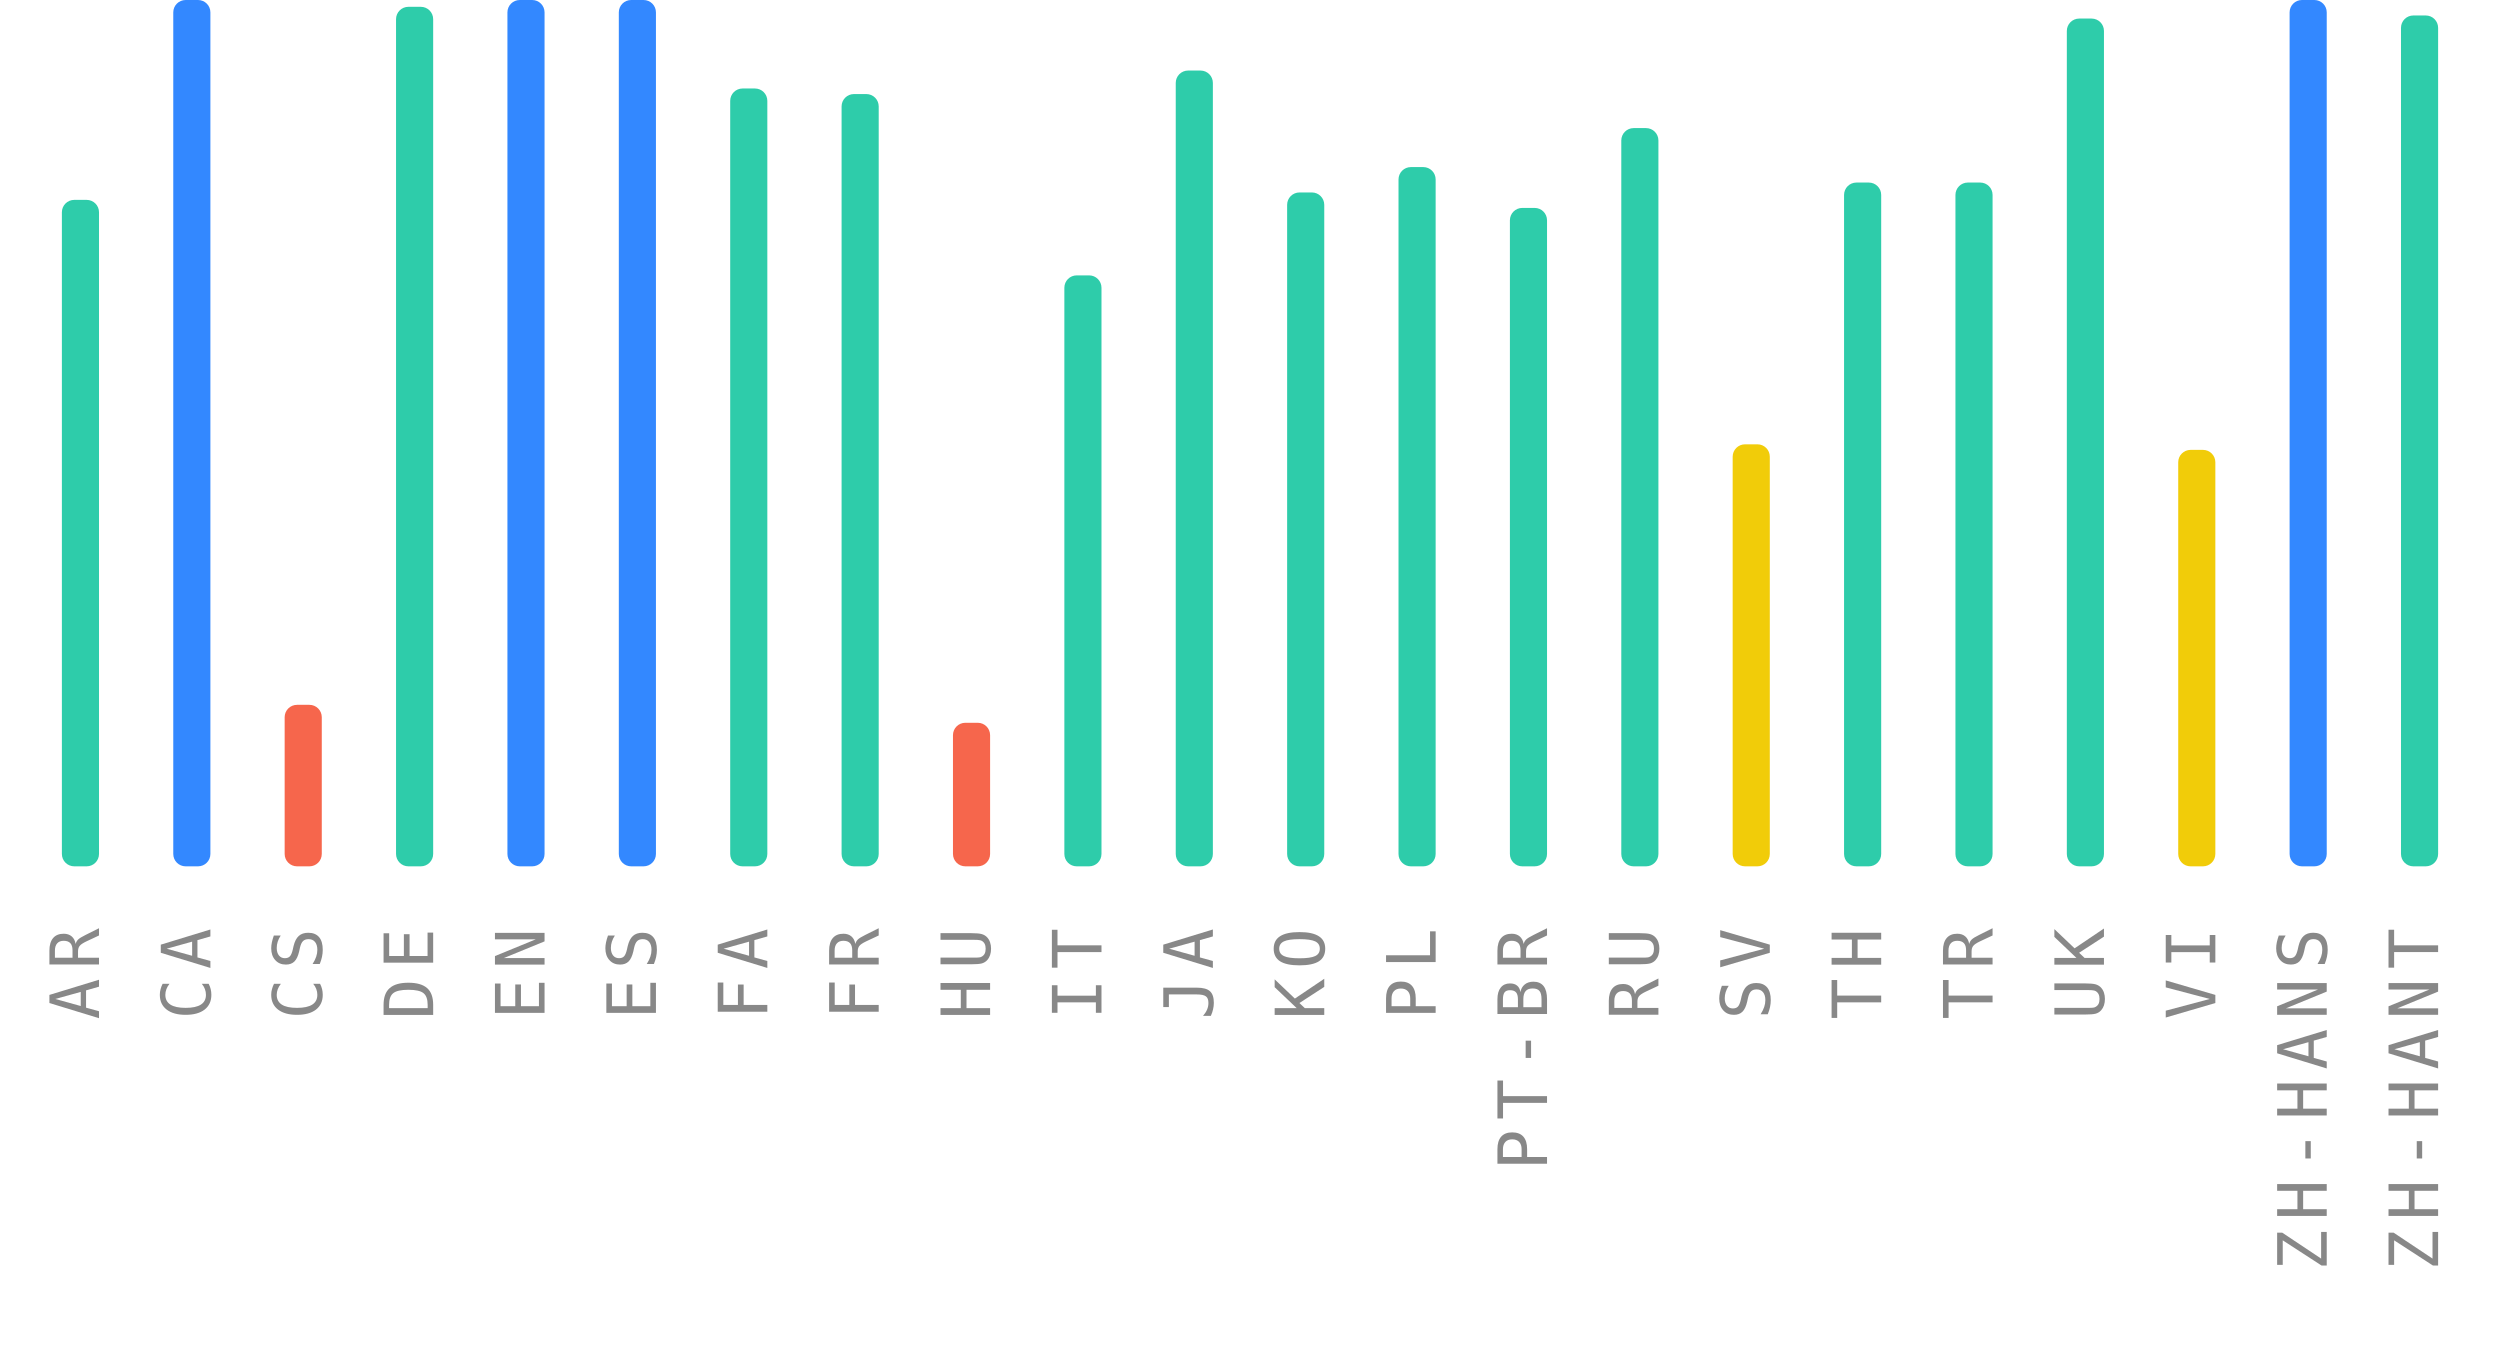
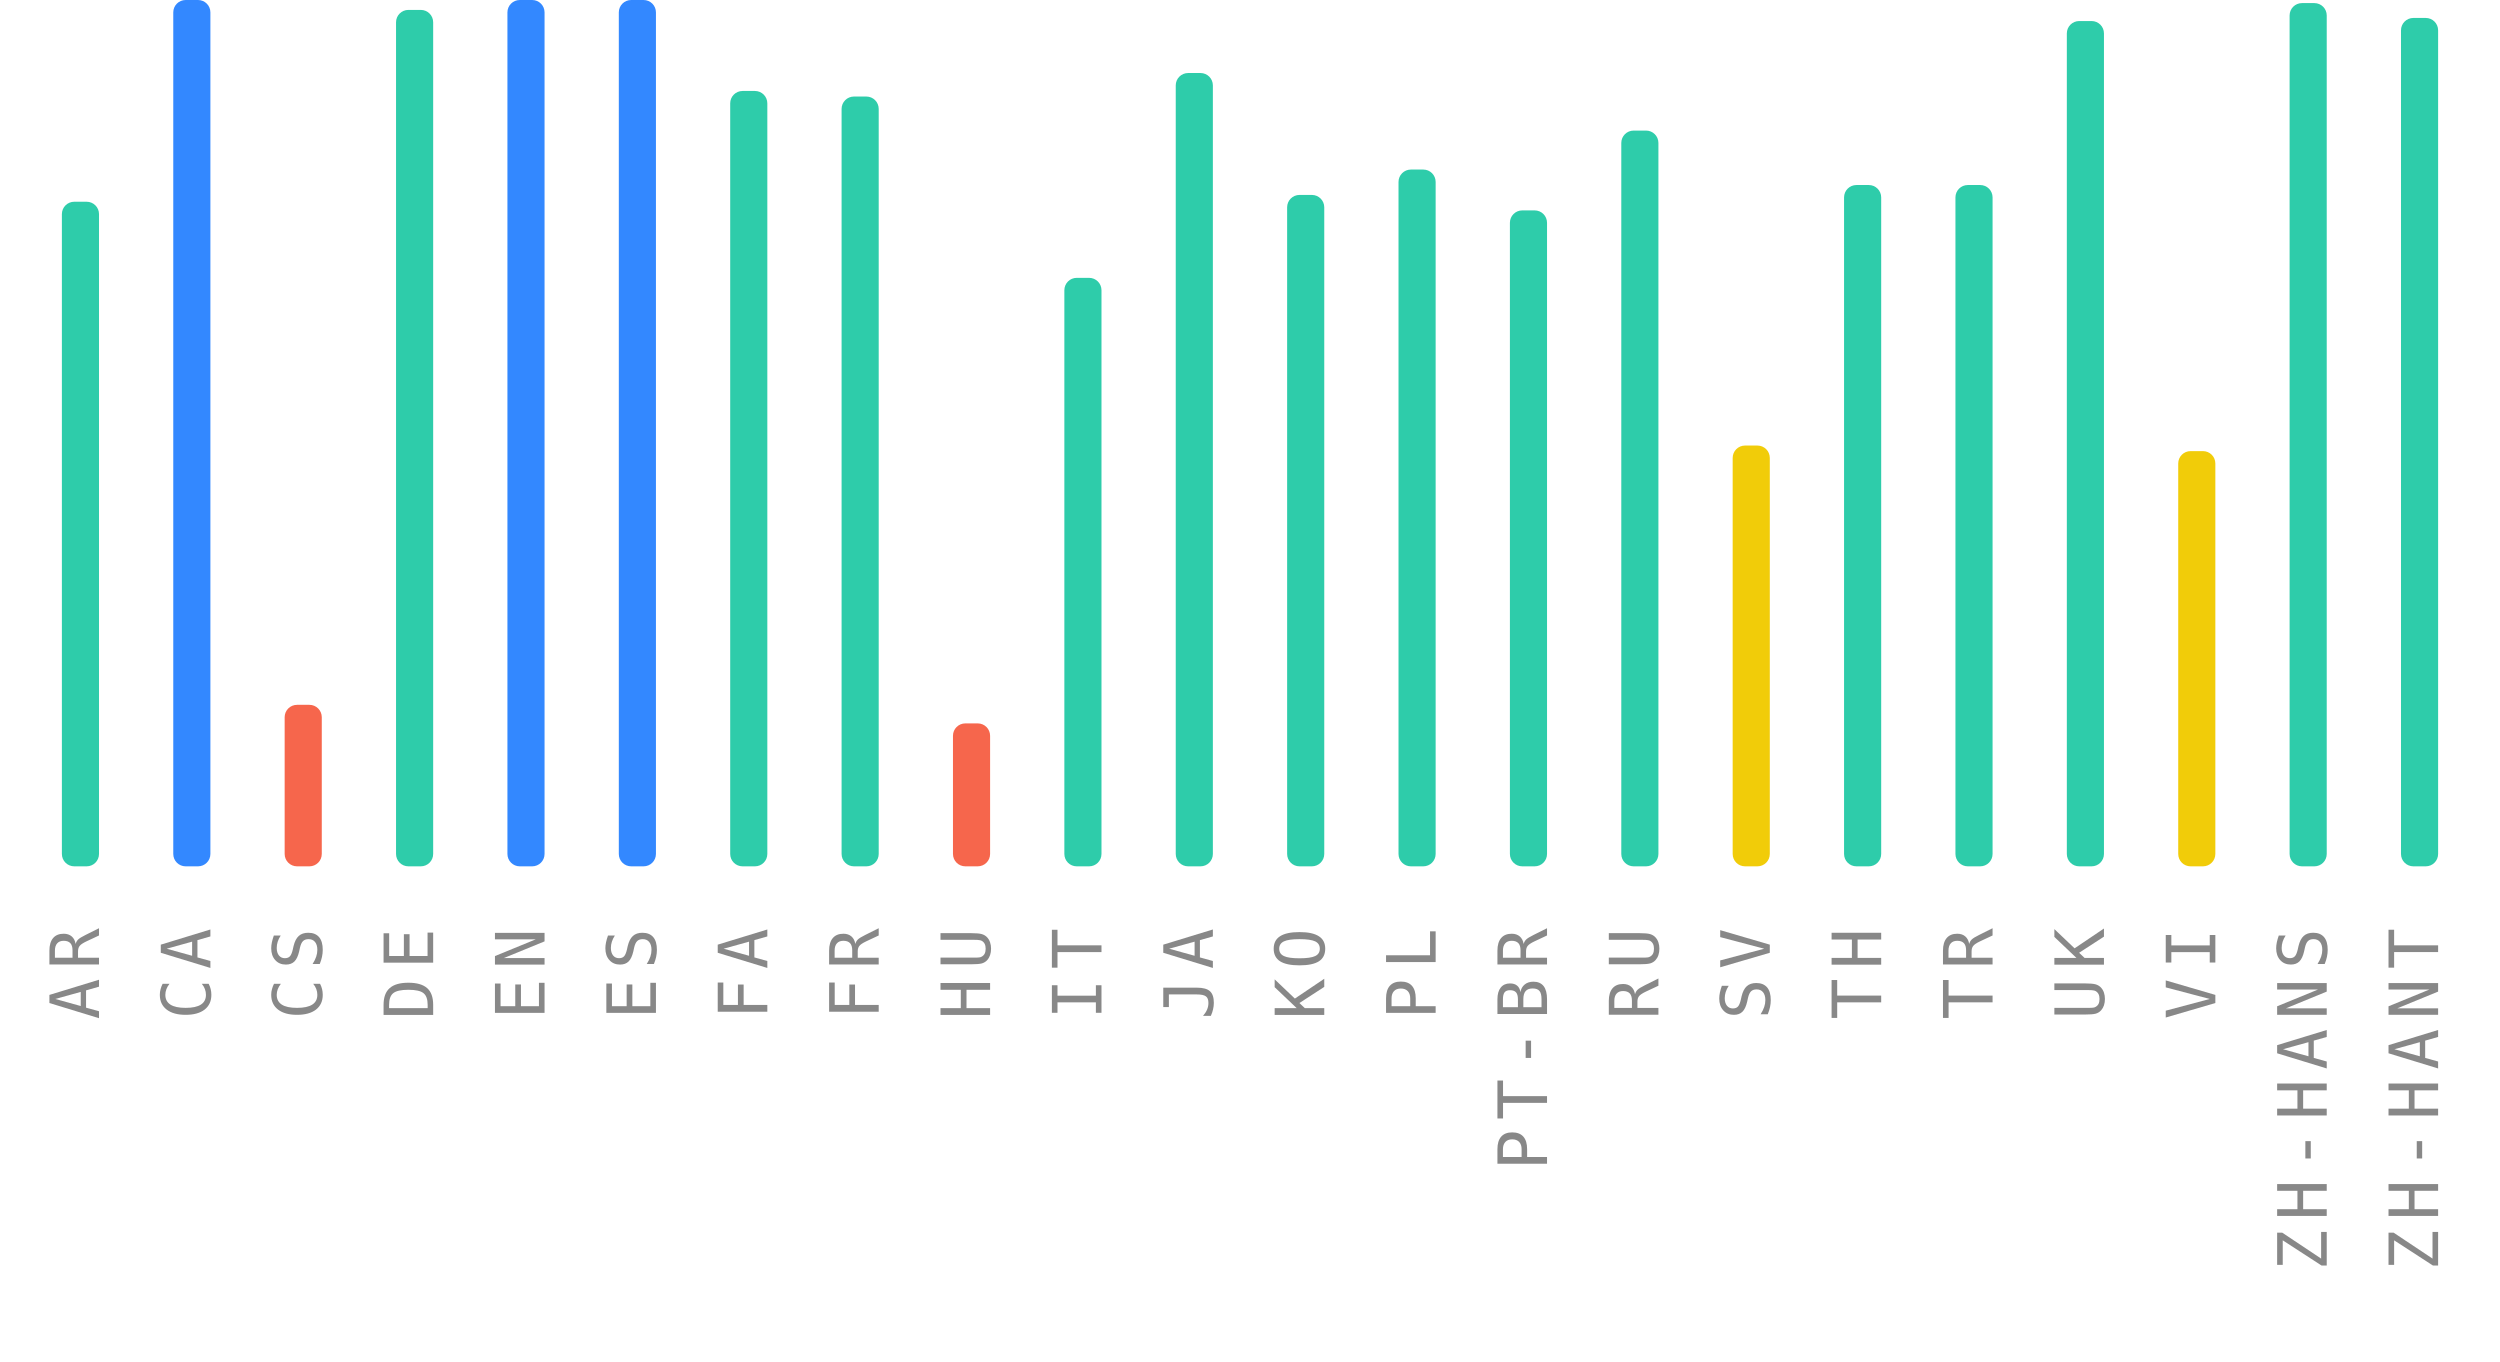
<svg xmlns="http://www.w3.org/2000/svg" width="404" height="220">
  <g>
    <text style="font-size: 11px; font-family: monospace; letter-spacing: 1.5px; fill: #888; text-anchor: end;" x="-150" y="16" transform="rotate(-90)">AR</text>
-     <rect style="fill: #2eccaa;" height="107.7" width="6" rx="2" y="32.3" x="10" />
+     <rect style="fill: #2eccaa;" height="107.4" width="6" rx="2" y="32.6" x="10" />
    <text style="font-size: 11px; font-family: monospace; letter-spacing: 1.5px; fill: #888; text-anchor: end;" x="-150" y="34" transform="rotate(-90)">CA</text>
    <rect style="fill: #3388ff;" height="140" width="6" rx="2" y="0" x="28" />
    <text style="font-size: 11px; font-family: monospace; letter-spacing: 1.5px; fill: #888; text-anchor: end;" x="-150" y="52" transform="rotate(-90)">CS</text>
    <rect style="fill: #f6664c;" height="26.1" width="6" rx="2" y="113.9" x="46" />
    <text style="font-size: 11px; font-family: monospace; letter-spacing: 1.5px; fill: #888; text-anchor: end;" x="-150" y="70" transform="rotate(-90)">DE</text>
-     <rect style="fill: #2eccaa;" height="138.9" width="6" rx="2" y="1.1" x="64" />
+     <rect style="fill: #2eccaa;" height="138.4" width="6" rx="2" y="1.6" x="64" />
    <text style="font-size: 11px; font-family: monospace; letter-spacing: 1.5px; fill: #888; text-anchor: end;" x="-150" y="88" transform="rotate(-90)">EN</text>
    <rect style="fill: #3388ff;" height="140" width="6" rx="2" y="0" x="82" />
    <text style="font-size: 11px; font-family: monospace; letter-spacing: 1.5px; fill: #888; text-anchor: end;" x="-150" y="106" transform="rotate(-90)">ES</text>
    <rect style="fill: #3388ff;" height="140" width="6" rx="2" y="0" x="100" />
    <text style="font-size: 11px; font-family: monospace; letter-spacing: 1.5px; fill: #888; text-anchor: end;" x="-150" y="124" transform="rotate(-90)">FA</text>
-     <rect style="fill: #2eccaa;" height="125.7" width="6" rx="2" y="14.3" x="118" />
+     <rect style="fill: #2eccaa;" height="125.3" width="6" rx="2" y="14.7" x="118" />
    <text style="font-size: 11px; font-family: monospace; letter-spacing: 1.5px; fill: #888; text-anchor: end;" x="-150" y="142" transform="rotate(-90)">FR</text>
-     <rect style="fill: #2eccaa;" height="124.8" width="6" rx="2" y="15.2" x="136" />
+     <rect style="fill: #2eccaa;" height="124.4" width="6" rx="2" y="15.6" x="136" />
    <text style="font-size: 11px; font-family: monospace; letter-spacing: 1.5px; fill: #888; text-anchor: end;" x="-150" y="160" transform="rotate(-90)">HU</text>
-     <rect style="fill: #f6664c;" height="23.2" width="6" rx="2" y="116.8" x="154" />
+     <rect style="fill: #f6664c;" height="23.1" width="6" rx="2" y="116.9" x="154" />
    <text style="font-size: 11px; font-family: monospace; letter-spacing: 1.5px; fill: #888; text-anchor: end;" x="-150" y="178" transform="rotate(-90)">IT</text>
-     <rect style="fill: #2eccaa;" height="95.5" width="6" rx="2" y="44.5" x="172" />
+     <rect style="fill: #2eccaa;" height="95.1" width="6" rx="2" y="44.9" x="172" />
    <text style="font-size: 11px; font-family: monospace; letter-spacing: 1.5px; fill: #888; text-anchor: end;" x="-150" y="196" transform="rotate(-90)">JA</text>
-     <rect style="fill: #2eccaa;" height="128.6" width="6" rx="2" y="11.4" x="190" />
+     <rect style="fill: #2eccaa;" height="128.2" width="6" rx="2" y="11.8" x="190" />
    <text style="font-size: 11px; font-family: monospace; letter-spacing: 1.5px; fill: #888; text-anchor: end;" x="-150" y="214" transform="rotate(-90)">KO</text>
-     <rect style="fill: #2eccaa;" height="108.9" width="6" rx="2" y="31.1" x="208" />
+     <rect style="fill: #2eccaa;" height="108.5" width="6" rx="2" y="31.5" x="208" />
    <text style="font-size: 11px; font-family: monospace; letter-spacing: 1.5px; fill: #888; text-anchor: end;" x="-150" y="232" transform="rotate(-90)">PL</text>
-     <rect style="fill: #2eccaa;" height="113" width="6" rx="2" y="27" x="226" />
+     <rect style="fill: #2eccaa;" height="112.6" width="6" rx="2" y="27.4" x="226" />
    <text style="font-size: 11px; font-family: monospace; letter-spacing: 1.5px; fill: #888; text-anchor: end;" x="-150" y="250" transform="rotate(-90)">PT-BR</text>
-     <rect style="fill: #2eccaa;" height="106.4" width="6" rx="2" y="33.6" x="244" />
+     <rect style="fill: #2eccaa;" height="106" width="6" rx="2" y="34" x="244" />
    <text style="font-size: 11px; font-family: monospace; letter-spacing: 1.5px; fill: #888; text-anchor: end;" x="-150" y="268" transform="rotate(-90)">RU</text>
-     <rect style="fill: #2eccaa;" height="119.3" width="6" rx="2" y="20.7" x="262" />
+     <rect style="fill: #2eccaa;" height="118.9" width="6" rx="2" y="21.1" x="262" />
    <text style="font-size: 11px; font-family: monospace; letter-spacing: 1.5px; fill: #888; text-anchor: end;" x="-150" y="286" transform="rotate(-90)">SV</text>
-     <rect style="fill: #f1cc09;" height="68.2" width="6" rx="2" y="71.8" x="280" />
+     <rect style="fill: #f1cc09;" height="68" width="6" rx="2" y="72" x="280" />
    <text style="font-size: 11px; font-family: monospace; letter-spacing: 1.5px; fill: #888; text-anchor: end;" x="-150" y="304" transform="rotate(-90)">TH</text>
-     <rect style="fill: #2eccaa;" height="110.5" width="6" rx="2" y="29.5" x="298" />
+     <rect style="fill: #2eccaa;" height="110.1" width="6" rx="2" y="29.9" x="298" />
    <text style="font-size: 11px; font-family: monospace; letter-spacing: 1.5px; fill: #888; text-anchor: end;" x="-150" y="322" transform="rotate(-90)">TR</text>
-     <rect style="fill: #2eccaa;" height="110.5" width="6" rx="2" y="29.5" x="316" />
+     <rect style="fill: #2eccaa;" height="110.1" width="6" rx="2" y="29.9" x="316" />
    <text style="font-size: 11px; font-family: monospace; letter-spacing: 1.5px; fill: #888; text-anchor: end;" x="-150" y="340" transform="rotate(-90)">UK</text>
-     <rect style="fill: #2eccaa;" height="137" width="6" rx="2" y="3" x="334" />
+     <rect style="fill: #2eccaa;" height="136.6" width="6" rx="2" y="3.4" x="334" />
    <text style="font-size: 11px; font-family: monospace; letter-spacing: 1.5px; fill: #888; text-anchor: end;" x="-150" y="358" transform="rotate(-90)">VI</text>
-     <rect style="fill: #f1cc09;" height="67.3" width="6" rx="2" y="72.7" x="352" />
+     <rect style="fill: #f1cc09;" height="67.1" width="6" rx="2" y="72.9" x="352" />
    <text style="font-size: 11px; font-family: monospace; letter-spacing: 1.5px; fill: #888; text-anchor: end;" x="-150" y="376" transform="rotate(-90)">ZH-HANS</text>
-     <rect style="fill: #3388ff;" height="140" width="6" rx="2" y="0" x="370" />
+     <rect style="fill: #2eccaa;" height="139.5" width="6" rx="2" y="0.5" x="370" />
    <text style="font-size: 11px; font-family: monospace; letter-spacing: 1.5px; fill: #888; text-anchor: end;" x="-150" y="394" transform="rotate(-90)">ZH-HANT</text>
-     <rect style="fill: #2eccaa;" height="137.5" width="6" rx="2" y="2.5" x="388" />
+     <rect style="fill: #2eccaa;" height="137.1" width="6" rx="2" y="2.9" x="388" />
  </g>
</svg>
